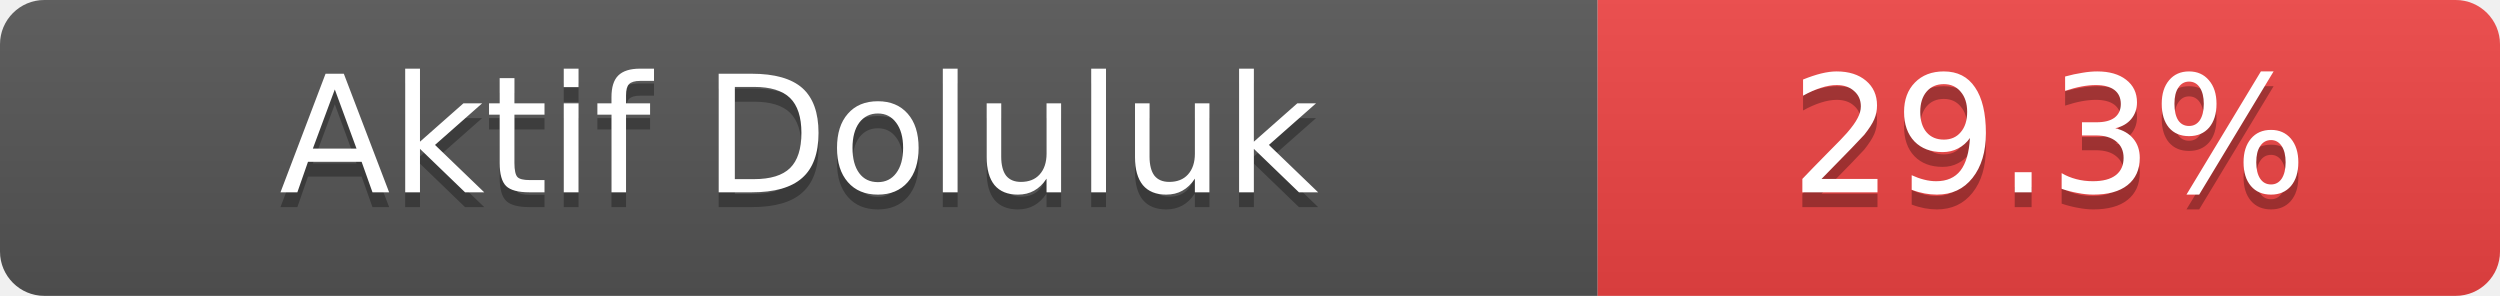
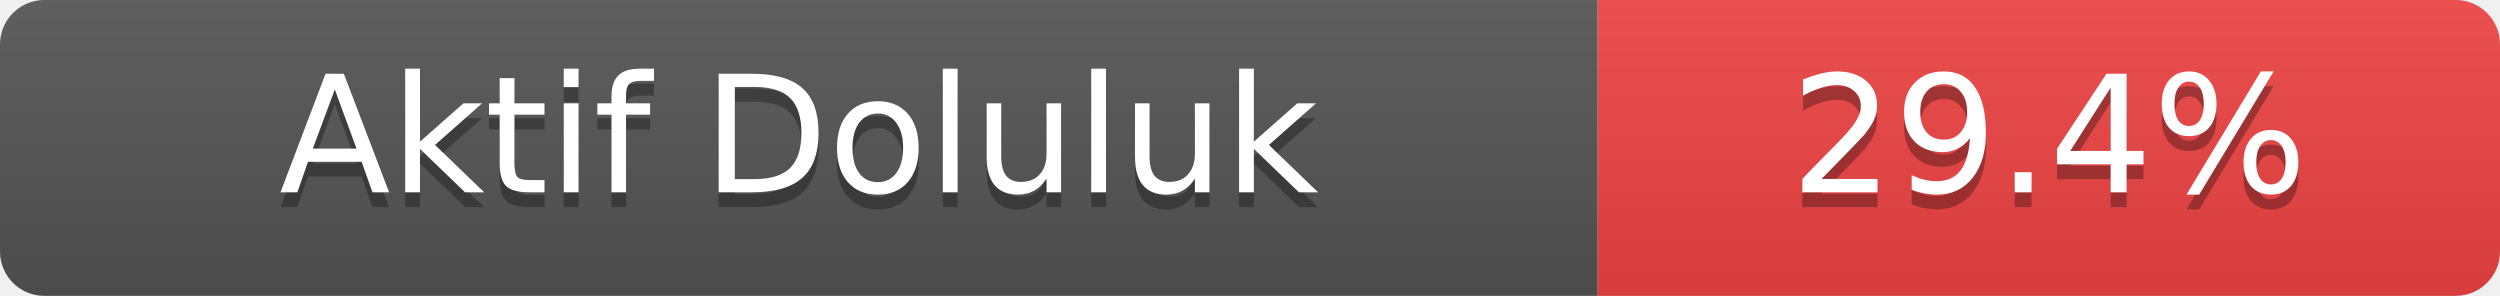
- <svg xmlns="http://www.w3.org/2000/svg" width="169" height="20" role="img" aria-label="Aktif Doluluk: 29.3%">
+ <svg xmlns="http://www.w3.org/2000/svg" width="169" height="20" role="img" aria-label="Aktif Doluluk: 29.4%">
  <linearGradient id="s" x2="0" y2="100%">
    <stop offset="0" stop-color="#bbb" stop-opacity=".1" />
    <stop offset="1" stop-opacity=".1" />
  </linearGradient>
  <clipPath id="r">
    <rect width="169" height="20" rx="3" fill="#fff" />
  </clipPath>
  <g clip-path="url(#r)">
    <rect width="108" height="20" fill="#555" />
    <rect x="108" width="61" height="20" fill="#ef4444" />
    <rect width="169" height="20" fill="url(#s)" />
  </g>
  <g fill="#fff" text-anchor="middle" font-family="Verdana,Geneva,DejaVu Sans,sans-serif" font-size="11">
    <text x="54.0" y="14" fill="#010101" fill-opacity=".3">Aktif Doluluk</text>
    <text x="54.0" y="13">Aktif Doluluk</text>
-     <text x="138.5" y="14" fill="#010101" fill-opacity=".3">29.3%</text>
-     <text x="138.5" y="13">29.3%</text>
+     <text x="138.5" y="14" fill="#010101" fill-opacity=".3">29.4%</text>
+     <text x="138.5" y="13">29.4%</text>
  </g>
</svg>
